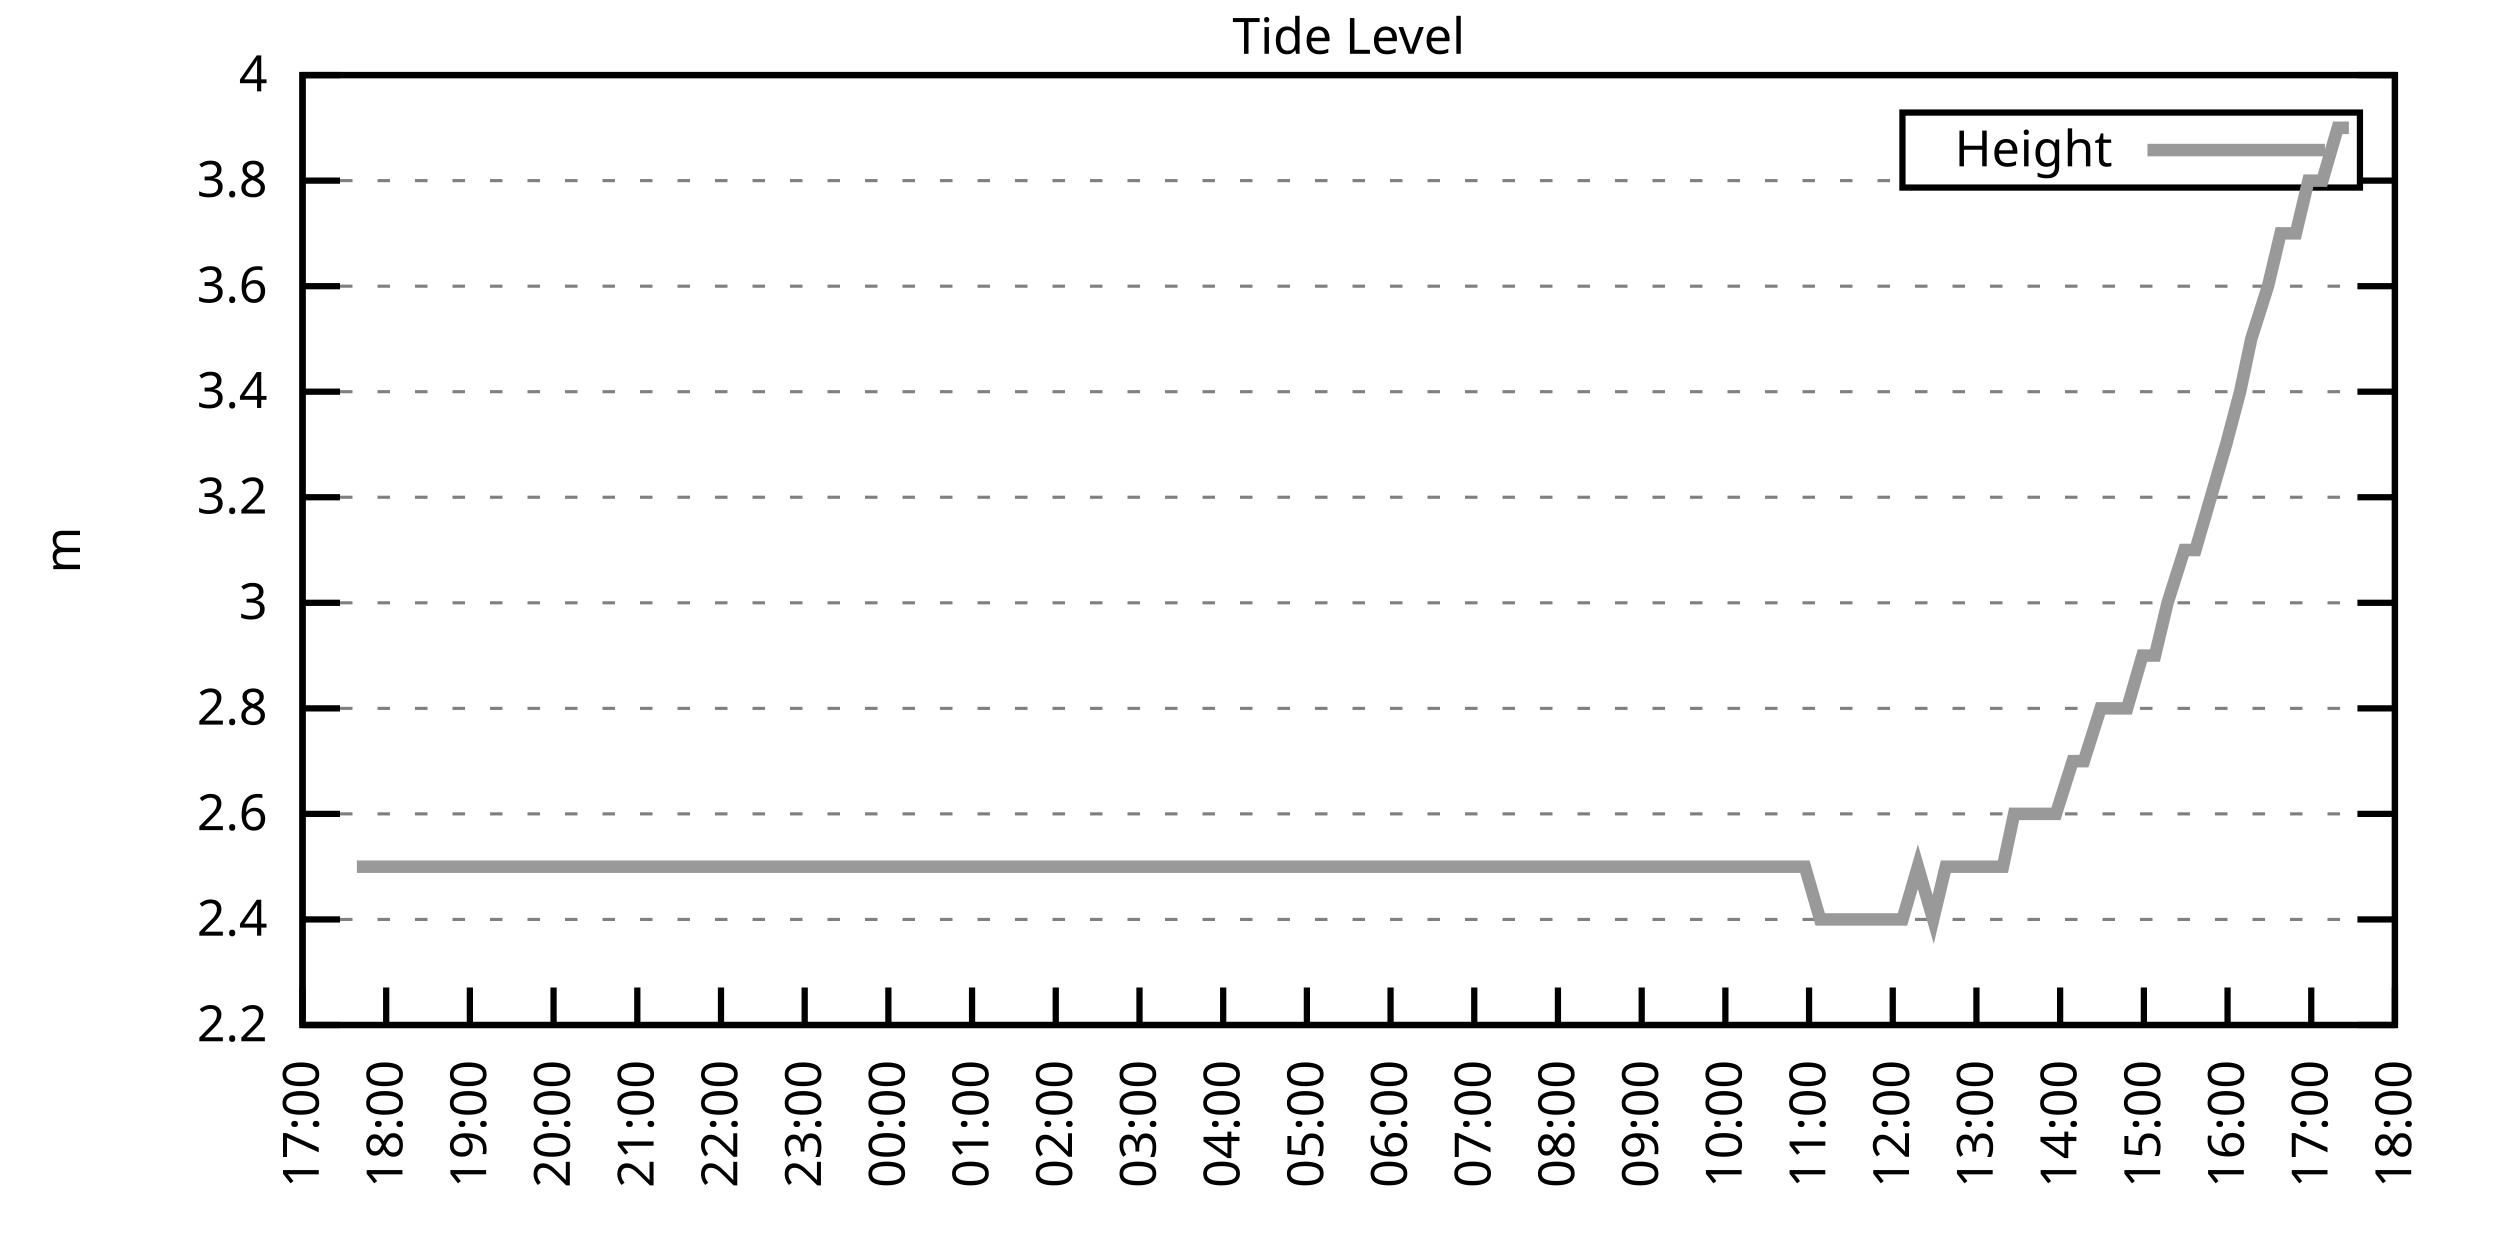
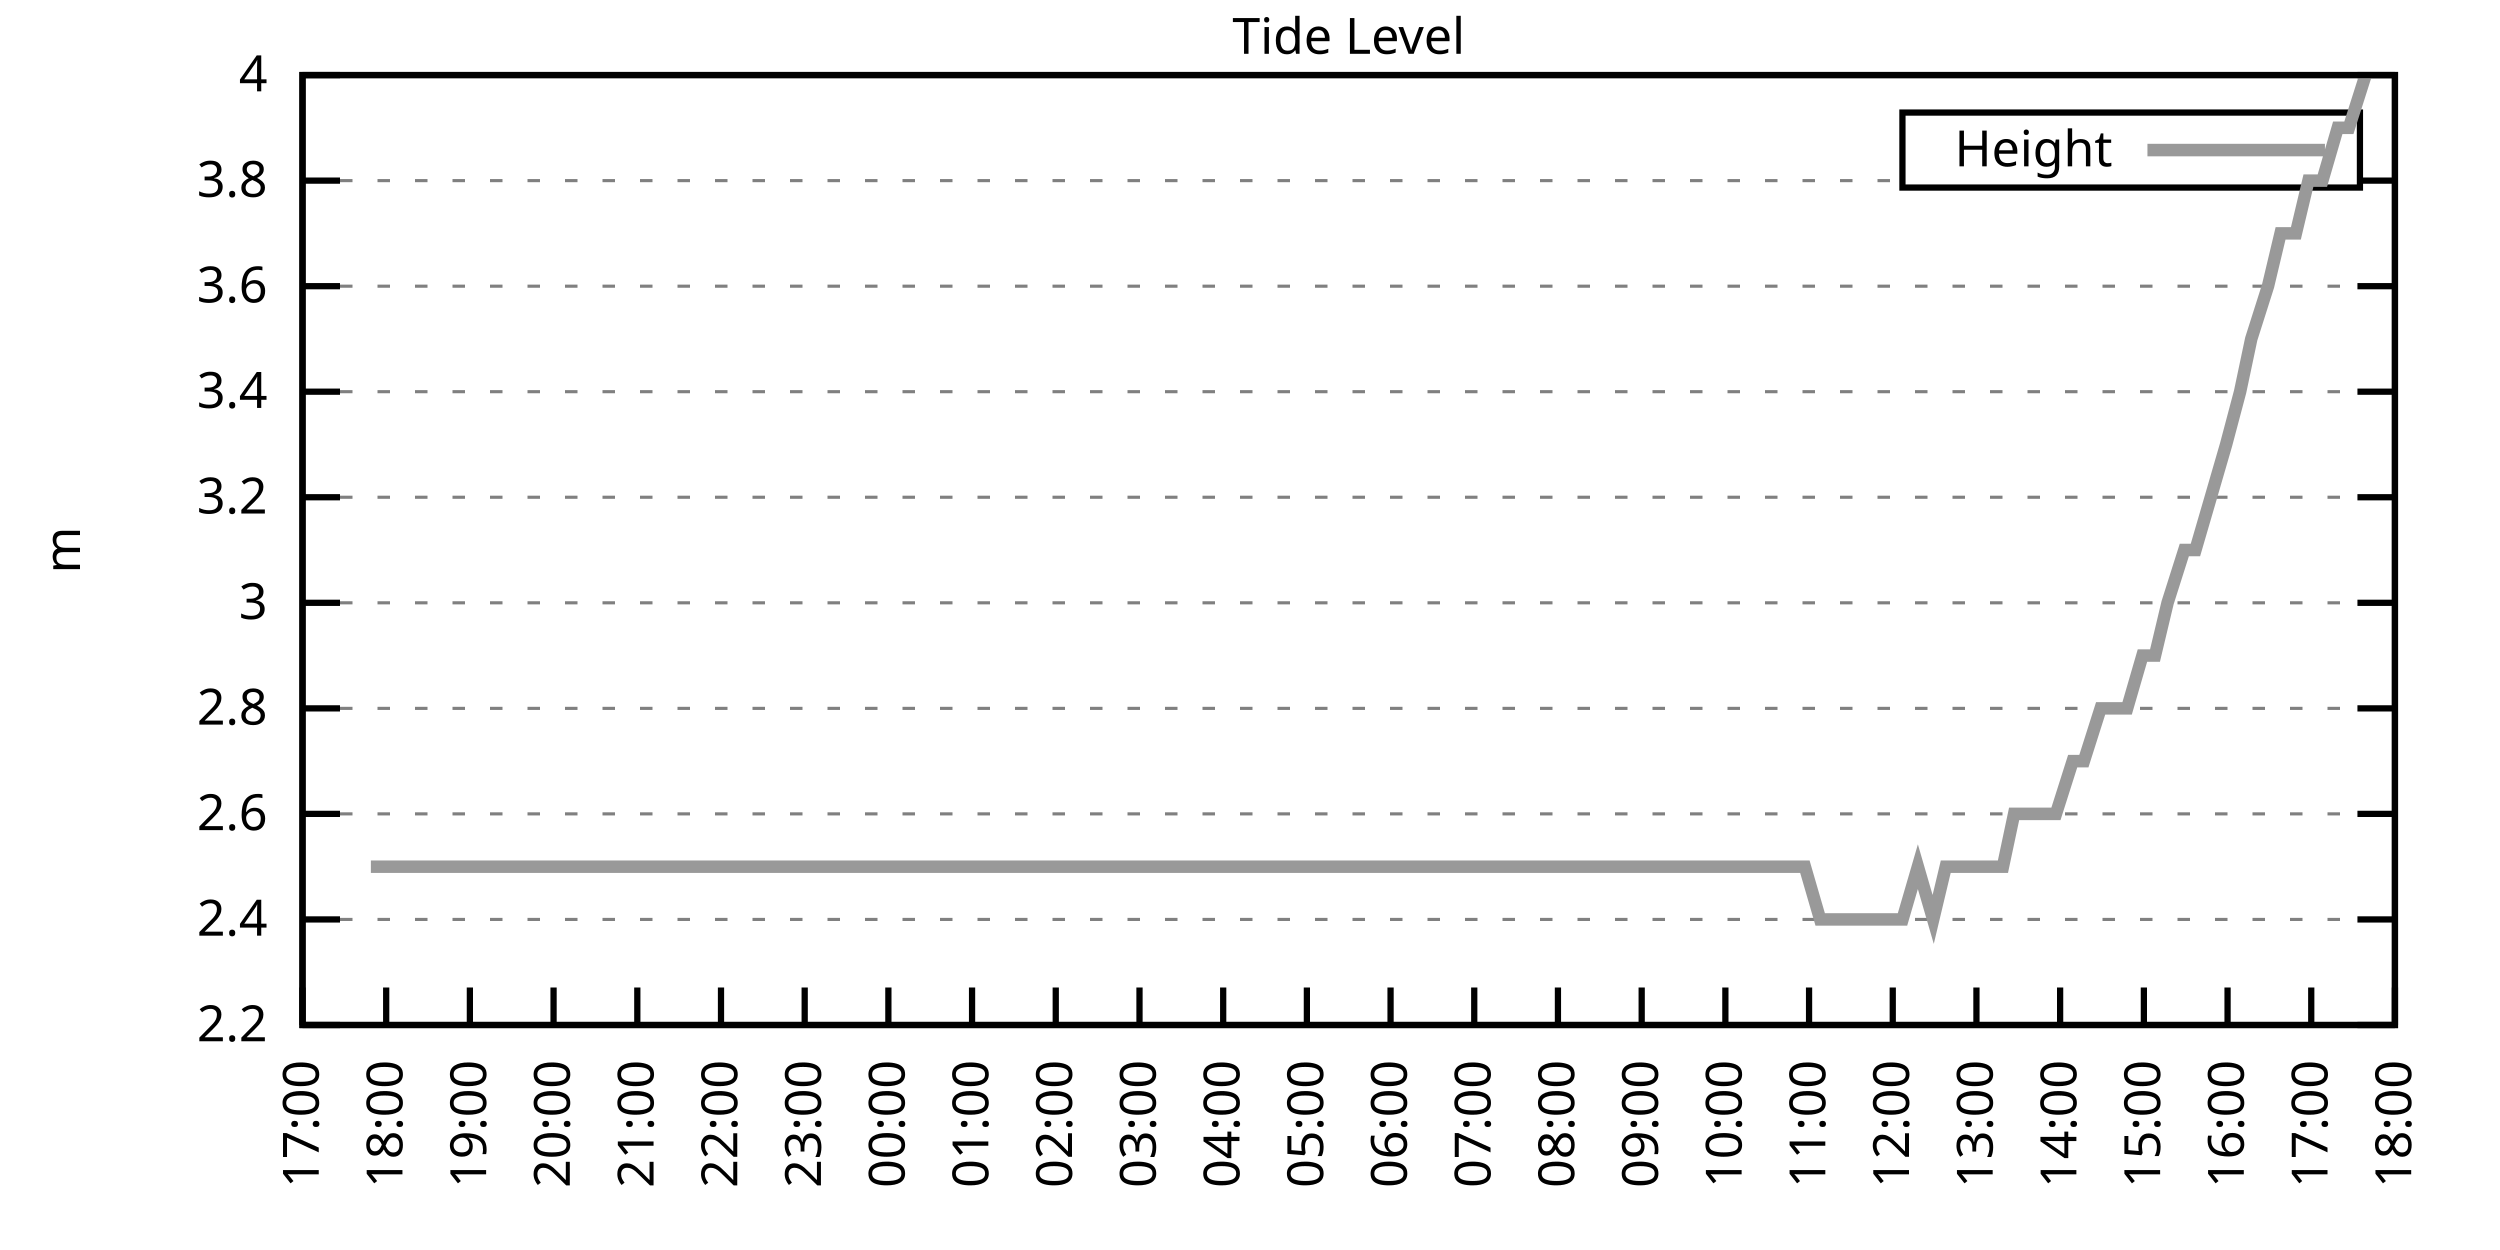
<svg xmlns="http://www.w3.org/2000/svg" xmlns:xlink="http://www.w3.org/1999/xlink" width="400" height="200" viewBox="0 0 400 200">
  <g id="gnuplot_canvas">
    <rect x="0" y="0" width="400" height="200" fill="none" />
    <defs>
      <circle id="gpDot" r="0.5" stroke-width="0.5" stroke="currentColor" />
      <path id="gpPt0" stroke-width="0.333" stroke="currentColor" d="M-1,0 h2 M0,-1 v2" />
      <path id="gpPt1" stroke-width="0.333" stroke="currentColor" d="M-1,-1 L1,1 M1,-1 L-1,1" />
      <path id="gpPt2" stroke-width="0.333" stroke="currentColor" d="M-1,0 L1,0 M0,-1 L0,1 M-1,-1 L1,1 M-1,1 L1,-1" />
      <rect id="gpPt3" stroke-width="0.333" stroke="currentColor" x="-1" y="-1" width="2" height="2" />
      <rect id="gpPt4" stroke-width="0.333" stroke="currentColor" fill="currentColor" x="-1" y="-1" width="2" height="2" />
      <circle id="gpPt5" stroke-width="0.333" stroke="currentColor" cx="0" cy="0" r="1" />
      <use xlink:href="#gpPt5" id="gpPt6" fill="currentColor" stroke="none" />
      <path id="gpPt7" stroke-width="0.333" stroke="currentColor" d="M0,-1.33 L-1.33,0.67 L1.33,0.67 z" />
      <use xlink:href="#gpPt7" id="gpPt8" fill="currentColor" stroke="none" />
      <use xlink:href="#gpPt7" id="gpPt9" stroke="currentColor" transform="rotate(180)" />
      <use xlink:href="#gpPt9" id="gpPt10" fill="currentColor" stroke="none" />
      <use xlink:href="#gpPt3" id="gpPt11" stroke="currentColor" transform="rotate(45)" />
      <use xlink:href="#gpPt11" id="gpPt12" fill="currentColor" stroke="none" />
      <path id="gpPt13" stroke-width="0.333" stroke="currentColor" d="M0,1.330 L1.265,0.411 L0.782,-1.067 L-0.782,-1.076 L-1.265,0.411 z" />
      <use xlink:href="#gpPt13" id="gpPt14" fill="currentColor" stroke="none" />
      <filter id="textbox" filterUnits="objectBoundingBox" x="0" y="0" height="1" width="1">
        <feFlood flood-color="white" flood-opacity="1" result="bgnd" />
        <feComposite in="SourceGraphic" in2="bgnd" operator="atop" />
      </filter>
      <filter id="greybox" filterUnits="objectBoundingBox" x="0" y="0" height="1" width="1">
        <feFlood flood-color="lightgrey" flood-opacity="1" result="grey" />
        <feComposite in="SourceGraphic" in2="grey" operator="atop" />
      </filter>
    </defs>
    <g fill="none" color="white" stroke="currentColor" stroke-width="1.00" stroke-linecap="butt" stroke-linejoin="miter">
</g>
    <g fill="none" color="black" stroke="currentColor" stroke-width="1.00" stroke-linecap="butt" stroke-linejoin="miter">
      <g stroke="none" shape-rendering="crispEdges">
        <polygon fill="rgb(255, 255, 255)" points="48.40,164.00 383.18,164.00 383.18,12.02 48.40,12.02 " />
      </g>
    </g>
    <g fill="none" color="black" stroke="currentColor" stroke-width="1.00" stroke-linecap="butt" stroke-linejoin="miter">
</g>
    <g fill="none" color="black" stroke="black" stroke-width="0.50" stroke-linecap="butt" stroke-linejoin="miter">
</g>
    <g fill="none" color="gray" stroke="currentColor" stroke-width="0.50" stroke-linecap="butt" stroke-linejoin="miter">
      <path stroke="gray" stroke-dasharray="2,4" class="gridline" d="M48.40,164.00 L383.19,164.00  " />
    </g>
    <g fill="none" color="gray" stroke="gray" stroke-width="1.00" stroke-linecap="butt" stroke-linejoin="miter">
</g>
    <g fill="none" color="black" stroke="currentColor" stroke-width="1.00" stroke-linecap="butt" stroke-linejoin="miter">
      <path stroke="black" d="M48.40,164.00 L54.40,164.00 M383.19,164.00 L377.19,164.00  " />
      <g transform="translate(42.80,166.60)" stroke="none" fill="black" font-family="Sans" font-size="8.00" text-anchor="end">
        <text>
          <tspan font-family="Sans"> 2.2</tspan>
        </text>
      </g>
    </g>
    <g fill="none" color="black" stroke="currentColor" stroke-width="1.00" stroke-linecap="butt" stroke-linejoin="miter">
</g>
    <g fill="none" color="black" stroke="black" stroke-width="0.50" stroke-linecap="butt" stroke-linejoin="miter">
</g>
    <g fill="none" color="gray" stroke="currentColor" stroke-width="0.50" stroke-linecap="butt" stroke-linejoin="miter">
      <path stroke="gray" stroke-dasharray="2,4" class="gridline" d="M48.40,147.11 L383.19,147.11  " />
    </g>
    <g fill="none" color="gray" stroke="gray" stroke-width="1.00" stroke-linecap="butt" stroke-linejoin="miter">
</g>
    <g fill="none" color="black" stroke="currentColor" stroke-width="1.00" stroke-linecap="butt" stroke-linejoin="miter">
      <path stroke="black" d="M48.40,147.11 L54.40,147.11 M383.19,147.11 L377.19,147.11  " />
      <g transform="translate(42.80,149.71)" stroke="none" fill="black" font-family="Sans" font-size="8.00" text-anchor="end">
        <text>
          <tspan font-family="Sans"> 2.4</tspan>
        </text>
      </g>
    </g>
    <g fill="none" color="black" stroke="currentColor" stroke-width="1.00" stroke-linecap="butt" stroke-linejoin="miter">
</g>
    <g fill="none" color="black" stroke="black" stroke-width="0.50" stroke-linecap="butt" stroke-linejoin="miter">
</g>
    <g fill="none" color="gray" stroke="currentColor" stroke-width="0.50" stroke-linecap="butt" stroke-linejoin="miter">
      <path stroke="gray" stroke-dasharray="2,4" class="gridline" d="M48.40,130.22 L383.19,130.22  " />
    </g>
    <g fill="none" color="gray" stroke="gray" stroke-width="1.00" stroke-linecap="butt" stroke-linejoin="miter">
</g>
    <g fill="none" color="black" stroke="currentColor" stroke-width="1.00" stroke-linecap="butt" stroke-linejoin="miter">
      <path stroke="black" d="M48.40,130.22 L54.40,130.22 M383.19,130.22 L377.19,130.22  " />
      <g transform="translate(42.80,132.82)" stroke="none" fill="black" font-family="Sans" font-size="8.00" text-anchor="end">
        <text>
          <tspan font-family="Sans"> 2.6</tspan>
        </text>
      </g>
    </g>
    <g fill="none" color="black" stroke="currentColor" stroke-width="1.00" stroke-linecap="butt" stroke-linejoin="miter">
</g>
    <g fill="none" color="black" stroke="black" stroke-width="0.50" stroke-linecap="butt" stroke-linejoin="miter">
</g>
    <g fill="none" color="gray" stroke="currentColor" stroke-width="0.50" stroke-linecap="butt" stroke-linejoin="miter">
      <path stroke="gray" stroke-dasharray="2,4" class="gridline" d="M48.40,113.34 L383.19,113.34  " />
    </g>
    <g fill="none" color="gray" stroke="gray" stroke-width="1.00" stroke-linecap="butt" stroke-linejoin="miter">
</g>
    <g fill="none" color="black" stroke="currentColor" stroke-width="1.00" stroke-linecap="butt" stroke-linejoin="miter">
      <path stroke="black" d="M48.40,113.34 L54.40,113.34 M383.19,113.34 L377.19,113.34  " />
      <g transform="translate(42.80,115.94)" stroke="none" fill="black" font-family="Sans" font-size="8.00" text-anchor="end">
        <text>
          <tspan font-family="Sans"> 2.8</tspan>
        </text>
      </g>
    </g>
    <g fill="none" color="black" stroke="currentColor" stroke-width="1.00" stroke-linecap="butt" stroke-linejoin="miter">
</g>
    <g fill="none" color="black" stroke="black" stroke-width="0.50" stroke-linecap="butt" stroke-linejoin="miter">
</g>
    <g fill="none" color="gray" stroke="currentColor" stroke-width="0.50" stroke-linecap="butt" stroke-linejoin="miter">
      <path stroke="gray" stroke-dasharray="2,4" class="gridline" d="M48.40,96.45 L383.19,96.45  " />
    </g>
    <g fill="none" color="gray" stroke="gray" stroke-width="1.00" stroke-linecap="butt" stroke-linejoin="miter">
</g>
    <g fill="none" color="black" stroke="currentColor" stroke-width="1.00" stroke-linecap="butt" stroke-linejoin="miter">
      <path stroke="black" d="M48.40,96.45 L54.40,96.45 M383.19,96.45 L377.19,96.45  " />
      <g transform="translate(42.80,99.05)" stroke="none" fill="black" font-family="Sans" font-size="8.00" text-anchor="end">
        <text>
          <tspan font-family="Sans"> 3</tspan>
        </text>
      </g>
    </g>
    <g fill="none" color="black" stroke="currentColor" stroke-width="1.00" stroke-linecap="butt" stroke-linejoin="miter">
</g>
    <g fill="none" color="black" stroke="black" stroke-width="0.50" stroke-linecap="butt" stroke-linejoin="miter">
</g>
    <g fill="none" color="gray" stroke="currentColor" stroke-width="0.50" stroke-linecap="butt" stroke-linejoin="miter">
      <path stroke="gray" stroke-dasharray="2,4" class="gridline" d="M48.40,79.56 L383.19,79.56  " />
    </g>
    <g fill="none" color="gray" stroke="gray" stroke-width="1.00" stroke-linecap="butt" stroke-linejoin="miter">
</g>
    <g fill="none" color="black" stroke="currentColor" stroke-width="1.00" stroke-linecap="butt" stroke-linejoin="miter">
      <path stroke="black" d="M48.40,79.56 L54.40,79.56 M383.19,79.56 L377.19,79.56  " />
      <g transform="translate(42.80,82.16)" stroke="none" fill="black" font-family="Sans" font-size="8.00" text-anchor="end">
        <text>
          <tspan font-family="Sans"> 3.2</tspan>
        </text>
      </g>
    </g>
    <g fill="none" color="black" stroke="currentColor" stroke-width="1.00" stroke-linecap="butt" stroke-linejoin="miter">
</g>
    <g fill="none" color="black" stroke="black" stroke-width="0.50" stroke-linecap="butt" stroke-linejoin="miter">
</g>
    <g fill="none" color="gray" stroke="currentColor" stroke-width="0.50" stroke-linecap="butt" stroke-linejoin="miter">
      <path stroke="gray" stroke-dasharray="2,4" class="gridline" d="M48.40,62.67 L383.19,62.67  " />
    </g>
    <g fill="none" color="gray" stroke="gray" stroke-width="1.00" stroke-linecap="butt" stroke-linejoin="miter">
</g>
    <g fill="none" color="black" stroke="currentColor" stroke-width="1.00" stroke-linecap="butt" stroke-linejoin="miter">
      <path stroke="black" d="M48.40,62.67 L54.40,62.67 M383.19,62.67 L377.19,62.67  " />
      <g transform="translate(42.80,65.27)" stroke="none" fill="black" font-family="Sans" font-size="8.00" text-anchor="end">
        <text>
          <tspan font-family="Sans"> 3.4</tspan>
        </text>
      </g>
    </g>
    <g fill="none" color="black" stroke="currentColor" stroke-width="1.00" stroke-linecap="butt" stroke-linejoin="miter">
</g>
    <g fill="none" color="black" stroke="black" stroke-width="0.50" stroke-linecap="butt" stroke-linejoin="miter">
</g>
    <g fill="none" color="gray" stroke="currentColor" stroke-width="0.50" stroke-linecap="butt" stroke-linejoin="miter">
      <path stroke="gray" stroke-dasharray="2,4" class="gridline" d="M48.40,45.79 L383.19,45.79  " />
    </g>
    <g fill="none" color="gray" stroke="gray" stroke-width="1.00" stroke-linecap="butt" stroke-linejoin="miter">
</g>
    <g fill="none" color="black" stroke="currentColor" stroke-width="1.00" stroke-linecap="butt" stroke-linejoin="miter">
      <path stroke="black" d="M48.40,45.79 L54.40,45.79 M383.19,45.79 L377.19,45.79  " />
      <g transform="translate(42.80,48.39)" stroke="none" fill="black" font-family="Sans" font-size="8.00" text-anchor="end">
        <text>
          <tspan font-family="Sans"> 3.6</tspan>
        </text>
      </g>
    </g>
    <g fill="none" color="black" stroke="currentColor" stroke-width="1.00" stroke-linecap="butt" stroke-linejoin="miter">
</g>
    <g fill="none" color="black" stroke="black" stroke-width="0.50" stroke-linecap="butt" stroke-linejoin="miter">
</g>
    <g fill="none" color="gray" stroke="currentColor" stroke-width="0.50" stroke-linecap="butt" stroke-linejoin="miter">
      <path stroke="gray" stroke-dasharray="2,4" class="gridline" d="M48.40,28.90 L304.39,28.90 M377.59,28.90 L383.19,28.90  " />
    </g>
    <g fill="none" color="gray" stroke="gray" stroke-width="1.00" stroke-linecap="butt" stroke-linejoin="miter">
</g>
    <g fill="none" color="black" stroke="currentColor" stroke-width="1.00" stroke-linecap="butt" stroke-linejoin="miter">
      <path stroke="black" d="M48.40,28.90 L54.40,28.90 M383.19,28.90 L377.19,28.90  " />
      <g transform="translate(42.80,31.50)" stroke="none" fill="black" font-family="Sans" font-size="8.00" text-anchor="end">
        <text>
          <tspan font-family="Sans"> 3.8</tspan>
        </text>
      </g>
    </g>
    <g fill="none" color="black" stroke="currentColor" stroke-width="1.00" stroke-linecap="butt" stroke-linejoin="miter">
</g>
    <g fill="none" color="black" stroke="black" stroke-width="0.50" stroke-linecap="butt" stroke-linejoin="miter">
</g>
    <g fill="none" color="gray" stroke="currentColor" stroke-width="0.50" stroke-linecap="butt" stroke-linejoin="miter">
      <path stroke="gray" stroke-dasharray="2,4" class="gridline" d="M48.40,12.01 L383.19,12.01  " />
    </g>
    <g fill="none" color="gray" stroke="gray" stroke-width="1.00" stroke-linecap="butt" stroke-linejoin="miter">
</g>
    <g fill="none" color="black" stroke="currentColor" stroke-width="1.00" stroke-linecap="butt" stroke-linejoin="miter">
      <path stroke="black" d="M48.40,12.01 L54.40,12.01 M383.19,12.01 L377.19,12.01  " />
      <g transform="translate(42.80,14.61)" stroke="none" fill="black" font-family="Sans" font-size="8.00" text-anchor="end">
        <text>
          <tspan font-family="Sans"> 4</tspan>
        </text>
      </g>
    </g>
    <g fill="none" color="black" stroke="currentColor" stroke-width="1.00" stroke-linecap="butt" stroke-linejoin="miter">
      <path stroke="black" d="M48.40,164.00 L48.40,158.00  " />
      <g transform="translate(51.00,169.60) rotate(270.00)" stroke="none" fill="black" font-family="Sans" font-size="8.00" text-anchor="end">
        <text>
          <tspan font-family="Sans">17:00</tspan>
        </text>
      </g>
    </g>
    <g fill="none" color="black" stroke="currentColor" stroke-width="1.00" stroke-linecap="butt" stroke-linejoin="miter">
      <path stroke="black" d="M61.79,164.00 L61.79,158.00  " />
      <g transform="translate(64.39,169.60) rotate(270.00)" stroke="none" fill="black" font-family="Sans" font-size="8.00" text-anchor="end">
        <text>
          <tspan font-family="Sans">18:00</tspan>
        </text>
      </g>
    </g>
    <g fill="none" color="black" stroke="currentColor" stroke-width="1.00" stroke-linecap="butt" stroke-linejoin="miter">
      <path stroke="black" d="M75.18,164.00 L75.18,158.00  " />
      <g transform="translate(77.78,169.60) rotate(270.00)" stroke="none" fill="black" font-family="Sans" font-size="8.00" text-anchor="end">
        <text>
          <tspan font-family="Sans">19:00</tspan>
        </text>
      </g>
    </g>
    <g fill="none" color="black" stroke="currentColor" stroke-width="1.00" stroke-linecap="butt" stroke-linejoin="miter">
      <path stroke="black" d="M88.57,164.00 L88.57,158.00  " />
      <g transform="translate(91.17,169.60) rotate(270.00)" stroke="none" fill="black" font-family="Sans" font-size="8.00" text-anchor="end">
        <text>
          <tspan font-family="Sans">20:00</tspan>
        </text>
      </g>
    </g>
    <g fill="none" color="black" stroke="currentColor" stroke-width="1.00" stroke-linecap="butt" stroke-linejoin="miter">
      <path stroke="black" d="M101.97,164.00 L101.97,158.00  " />
      <g transform="translate(104.57,169.60) rotate(270.00)" stroke="none" fill="black" font-family="Sans" font-size="8.00" text-anchor="end">
        <text>
          <tspan font-family="Sans">21:00</tspan>
        </text>
      </g>
    </g>
    <g fill="none" color="black" stroke="currentColor" stroke-width="1.00" stroke-linecap="butt" stroke-linejoin="miter">
      <path stroke="black" d="M115.36,164.00 L115.36,158.00  " />
      <g transform="translate(117.96,169.60) rotate(270.00)" stroke="none" fill="black" font-family="Sans" font-size="8.00" text-anchor="end">
        <text>
          <tspan font-family="Sans">22:00</tspan>
        </text>
      </g>
    </g>
    <g fill="none" color="black" stroke="currentColor" stroke-width="1.00" stroke-linecap="butt" stroke-linejoin="miter">
      <path stroke="black" d="M128.75,164.00 L128.75,158.00  " />
      <g transform="translate(131.35,169.60) rotate(270.00)" stroke="none" fill="black" font-family="Sans" font-size="8.00" text-anchor="end">
        <text>
          <tspan font-family="Sans">23:00</tspan>
        </text>
      </g>
    </g>
    <g fill="none" color="black" stroke="currentColor" stroke-width="1.00" stroke-linecap="butt" stroke-linejoin="miter">
      <path stroke="black" d="M142.14,164.00 L142.14,158.00  " />
      <g transform="translate(144.74,169.60) rotate(270.00)" stroke="none" fill="black" font-family="Sans" font-size="8.00" text-anchor="end">
        <text>
          <tspan font-family="Sans">00:00</tspan>
        </text>
      </g>
    </g>
    <g fill="none" color="black" stroke="currentColor" stroke-width="1.00" stroke-linecap="butt" stroke-linejoin="miter">
      <path stroke="black" d="M155.53,164.00 L155.53,158.00  " />
      <g transform="translate(158.13,169.60) rotate(270.00)" stroke="none" fill="black" font-family="Sans" font-size="8.00" text-anchor="end">
        <text>
          <tspan font-family="Sans">01:00</tspan>
        </text>
      </g>
    </g>
    <g fill="none" color="black" stroke="currentColor" stroke-width="1.00" stroke-linecap="butt" stroke-linejoin="miter">
      <path stroke="black" d="M168.92,164.00 L168.92,158.00  " />
      <g transform="translate(171.52,169.60) rotate(270.00)" stroke="none" fill="black" font-family="Sans" font-size="8.00" text-anchor="end">
        <text>
          <tspan font-family="Sans">02:00</tspan>
        </text>
      </g>
    </g>
    <g fill="none" color="black" stroke="currentColor" stroke-width="1.00" stroke-linecap="butt" stroke-linejoin="miter">
      <path stroke="black" d="M182.32,164.00 L182.32,158.00  " />
      <g transform="translate(184.92,169.60) rotate(270.00)" stroke="none" fill="black" font-family="Sans" font-size="8.00" text-anchor="end">
        <text>
          <tspan font-family="Sans">03:00</tspan>
        </text>
      </g>
    </g>
    <g fill="none" color="black" stroke="currentColor" stroke-width="1.00" stroke-linecap="butt" stroke-linejoin="miter">
      <path stroke="black" d="M195.71,164.00 L195.71,158.00  " />
      <g transform="translate(198.31,169.60) rotate(270.00)" stroke="none" fill="black" font-family="Sans" font-size="8.00" text-anchor="end">
        <text>
          <tspan font-family="Sans">04:00</tspan>
        </text>
      </g>
    </g>
    <g fill="none" color="black" stroke="currentColor" stroke-width="1.00" stroke-linecap="butt" stroke-linejoin="miter">
      <path stroke="black" d="M209.10,164.00 L209.10,158.00  " />
      <g transform="translate(211.70,169.60) rotate(270.00)" stroke="none" fill="black" font-family="Sans" font-size="8.00" text-anchor="end">
        <text>
          <tspan font-family="Sans">05:00</tspan>
        </text>
      </g>
    </g>
    <g fill="none" color="black" stroke="currentColor" stroke-width="1.00" stroke-linecap="butt" stroke-linejoin="miter">
      <path stroke="black" d="M222.49,164.00 L222.49,158.00  " />
      <g transform="translate(225.09,169.60) rotate(270.00)" stroke="none" fill="black" font-family="Sans" font-size="8.00" text-anchor="end">
        <text>
          <tspan font-family="Sans">06:00</tspan>
        </text>
      </g>
    </g>
    <g fill="none" color="black" stroke="currentColor" stroke-width="1.00" stroke-linecap="butt" stroke-linejoin="miter">
      <path stroke="black" d="M235.88,164.00 L235.88,158.00  " />
      <g transform="translate(238.48,169.60) rotate(270.00)" stroke="none" fill="black" font-family="Sans" font-size="8.00" text-anchor="end">
        <text>
          <tspan font-family="Sans">07:00</tspan>
        </text>
      </g>
    </g>
    <g fill="none" color="black" stroke="currentColor" stroke-width="1.00" stroke-linecap="butt" stroke-linejoin="miter">
      <path stroke="black" d="M249.27,164.00 L249.27,158.00  " />
      <g transform="translate(251.87,169.60) rotate(270.00)" stroke="none" fill="black" font-family="Sans" font-size="8.00" text-anchor="end">
        <text>
          <tspan font-family="Sans">08:00</tspan>
        </text>
      </g>
    </g>
    <g fill="none" color="black" stroke="currentColor" stroke-width="1.00" stroke-linecap="butt" stroke-linejoin="miter">
      <path stroke="black" d="M262.67,164.00 L262.67,158.00  " />
      <g transform="translate(265.27,169.60) rotate(270.00)" stroke="none" fill="black" font-family="Sans" font-size="8.00" text-anchor="end">
        <text>
          <tspan font-family="Sans">09:00</tspan>
        </text>
      </g>
    </g>
    <g fill="none" color="black" stroke="currentColor" stroke-width="1.00" stroke-linecap="butt" stroke-linejoin="miter">
      <path stroke="black" d="M276.06,164.00 L276.06,158.00  " />
      <g transform="translate(278.66,169.60) rotate(270.00)" stroke="none" fill="black" font-family="Sans" font-size="8.00" text-anchor="end">
        <text>
          <tspan font-family="Sans">10:00</tspan>
        </text>
      </g>
    </g>
    <g fill="none" color="black" stroke="currentColor" stroke-width="1.00" stroke-linecap="butt" stroke-linejoin="miter">
      <path stroke="black" d="M289.45,164.00 L289.45,158.00  " />
      <g transform="translate(292.05,169.60) rotate(270.00)" stroke="none" fill="black" font-family="Sans" font-size="8.00" text-anchor="end">
        <text>
          <tspan font-family="Sans">11:00</tspan>
        </text>
      </g>
    </g>
    <g fill="none" color="black" stroke="currentColor" stroke-width="1.00" stroke-linecap="butt" stroke-linejoin="miter">
      <path stroke="black" d="M302.84,164.00 L302.84,158.00  " />
      <g transform="translate(305.44,169.60) rotate(270.00)" stroke="none" fill="black" font-family="Sans" font-size="8.00" text-anchor="end">
        <text>
          <tspan font-family="Sans">12:00</tspan>
        </text>
      </g>
    </g>
    <g fill="none" color="black" stroke="currentColor" stroke-width="1.00" stroke-linecap="butt" stroke-linejoin="miter">
      <path stroke="black" d="M316.23,164.00 L316.23,158.00  " />
      <g transform="translate(318.83,169.60) rotate(270.00)" stroke="none" fill="black" font-family="Sans" font-size="8.00" text-anchor="end">
        <text>
          <tspan font-family="Sans">13:00</tspan>
        </text>
      </g>
    </g>
    <g fill="none" color="black" stroke="currentColor" stroke-width="1.00" stroke-linecap="butt" stroke-linejoin="miter">
      <path stroke="black" d="M329.62,164.00 L329.62,158.00  " />
      <g transform="translate(332.22,169.60) rotate(270.00)" stroke="none" fill="black" font-family="Sans" font-size="8.00" text-anchor="end">
        <text>
          <tspan font-family="Sans">14:00</tspan>
        </text>
      </g>
    </g>
    <g fill="none" color="black" stroke="currentColor" stroke-width="1.00" stroke-linecap="butt" stroke-linejoin="miter">
      <path stroke="black" d="M343.02,164.00 L343.02,158.00  " />
      <g transform="translate(345.62,169.60) rotate(270.00)" stroke="none" fill="black" font-family="Sans" font-size="8.00" text-anchor="end">
        <text>
          <tspan font-family="Sans">15:00</tspan>
        </text>
      </g>
    </g>
    <g fill="none" color="black" stroke="currentColor" stroke-width="1.00" stroke-linecap="butt" stroke-linejoin="miter">
      <path stroke="black" d="M356.41,164.00 L356.41,158.00  " />
      <g transform="translate(359.01,169.60) rotate(270.00)" stroke="none" fill="black" font-family="Sans" font-size="8.00" text-anchor="end">
        <text>
          <tspan font-family="Sans">16:00</tspan>
        </text>
      </g>
    </g>
    <g fill="none" color="black" stroke="currentColor" stroke-width="1.00" stroke-linecap="butt" stroke-linejoin="miter">
      <path stroke="black" d="M369.80,164.00 L369.80,158.00  " />
      <g transform="translate(372.40,169.60) rotate(270.00)" stroke="none" fill="black" font-family="Sans" font-size="8.00" text-anchor="end">
        <text>
          <tspan font-family="Sans">17:00</tspan>
        </text>
      </g>
    </g>
    <g fill="none" color="black" stroke="currentColor" stroke-width="1.00" stroke-linecap="butt" stroke-linejoin="miter">
      <path stroke="black" d="M383.19,164.00 L383.19,158.00  " />
      <g transform="translate(385.79,169.60) rotate(270.00)" stroke="none" fill="black" font-family="Sans" font-size="8.00" text-anchor="end">
        <text>
          <tspan font-family="Sans">18:00</tspan>
        </text>
      </g>
    </g>
    <g fill="none" color="black" stroke="currentColor" stroke-width="1.00" stroke-linecap="butt" stroke-linejoin="miter">
</g>
    <g fill="none" color="black" stroke="currentColor" stroke-width="1.00" stroke-linecap="butt" stroke-linejoin="miter">
      <path stroke="black" d="M48.40,12.01 L48.40,164.00 L383.19,164.00 L383.19,12.01 L48.40,12.01 Z  " />
    </g>
    <g fill="none" color="black" stroke="currentColor" stroke-width="1.00" stroke-linecap="butt" stroke-linejoin="miter">
</g>
    <g fill="none" color="black" stroke="currentColor" stroke-width="1.00" stroke-linecap="butt" stroke-linejoin="miter">
      <path stroke="black" d="M304.39,30.01 L304.39,18.01 L377.59,18.01 L377.59,30.01 L304.39,30.01 Z  " />
    </g>
    <g id="Tide_level_plot_1">
      <g fill="none" color="white" stroke="black" stroke-width="2.00" stroke-linecap="butt" stroke-linejoin="miter">
</g>
      <g fill="none" color="black" stroke="currentColor" stroke-width="2.00" stroke-linecap="butt" stroke-linejoin="miter">
        <g transform="translate(337.99,26.61)" stroke="none" fill="black" font-family="Sans" font-size="8.00" text-anchor="end">
          <text>
            <tspan font-family="Sans">Height</tspan>
          </text>
        </g>
      </g>
      <g fill="none" color="black" stroke="currentColor" stroke-width="2.00" stroke-linecap="butt" stroke-linejoin="miter">
-         <path stroke="rgb(153, 153, 153)" d="M343.59,24.01 L371.99,24.01 M57.10,138.67 L59.34,138.67 L61.57,138.67 L63.58,138.67 L66.03,138.67 L68.26,138.67   L70.27,138.67 L72.73,138.67 L74.51,138.67 L76.97,138.67 L79.42,138.67 L81.66,138.67 L83.89,138.67 L86.12,138.67   L87.91,138.67 L90.36,138.67 L92.59,138.67 L95.05,138.67 L97.06,138.67 L99.29,138.67 L101.74,138.67 L103.53,138.67   L106.21,138.67 L107.99,138.67 L110.45,138.67 L114.91,138.67 L117.14,138.67 L119.60,138.67 L121.83,138.67 L124.06,138.67   L126.29,138.67 L128.53,138.67 L130.76,138.67 L132.99,138.67 L135.00,138.67 L137.45,138.67 L139.69,138.67 L141.47,138.67   L143.93,138.67 L146.16,138.67 L147.94,138.67 L150.40,138.67 L153.08,138.67 L155.09,138.67 L157.54,138.67 L159.77,138.67   L161.78,138.67 L164.24,138.67 L166.25,138.67 L168.70,138.67 L170.93,138.67 L173.17,138.67 L175.17,138.67 L177.63,138.67   L179.64,138.67 L181.65,138.67 L184.32,138.67 L186.11,138.67 L188.34,138.67 L190.80,138.67 L193.03,138.67 L195.48,138.67   L197.49,138.67 L199.95,138.67 L202.18,138.67 L204.41,138.67 L206.20,138.67 L208.43,138.67 L210.88,138.67 L213.34,138.67   L215.13,138.67 L217.58,138.67 L219.81,138.67 L222.04,138.67 L224.50,138.67 L226.51,138.67 L228.74,138.67 L230.97,138.67   L233.20,138.67 L235.66,138.67 L237.89,138.67 L240.12,138.67 L242.36,138.67 L244.59,138.67 L246.37,138.67 L248.83,138.67   L251.28,138.67 L253.51,138.67 L255.30,138.67 L257.76,138.67 L260.21,138.67 L262.00,138.67 L264.67,138.67 L266.68,138.67   L269.14,138.67 L270.92,138.67 L273.16,138.67 L275.61,138.67 L277.62,138.67 L280.07,138.67 L282.31,138.67 L284.54,138.67   L286.99,138.67 L288.78,138.67 L291.23,147.11 L293.24,147.11 L295.70,147.11 L297.71,147.11 L300.39,147.11 L302.17,147.11   L304.40,147.11 L306.86,138.67 L309.31,147.11 L311.32,138.67 L313.78,138.67 L315.56,138.67 L317.79,138.67 L320.47,138.67   L322.26,130.22 L324.94,130.22 L326.72,130.22 L328.95,130.22 L331.63,121.78 L333.42,121.78 L336.10,113.34 L337.88,113.34   L340.34,113.34 L342.79,104.89 L344.80,104.89 L346.81,96.45 L349.49,88.00 L351.27,88.00 L353.73,79.56 L356.18,71.12   L358.42,62.67 L360.20,54.23 L362.88,45.79 L364.89,37.34 L367.34,37.34 L369.35,28.90 L371.58,28.90 L374.04,20.45   L375.82,20.45  " />
+         <path stroke="rgb(153, 153, 153)" d="M343.59,24.01 L371.99,24.01 M59.34,138.67 L61.57,138.67 L63.58,138.67 L66.03,138.67 L68.26,138.67 L70.27,138.67   L72.73,138.67 L74.51,138.67 L76.97,138.67 L79.42,138.67 L81.66,138.67 L83.89,138.67 L86.12,138.67 L87.91,138.67   L90.36,138.67 L92.59,138.67 L95.05,138.67 L97.06,138.67 L99.29,138.67 L101.74,138.67 L103.53,138.67 L106.21,138.67   L107.99,138.67 L110.45,138.67 L114.91,138.67 L117.14,138.67 L119.60,138.67 L121.83,138.67 L124.06,138.67 L126.29,138.67   L128.53,138.67 L130.76,138.67 L132.99,138.67 L135.00,138.67 L137.45,138.67 L139.69,138.67 L141.47,138.67 L143.93,138.67   L146.16,138.67 L147.94,138.67 L150.40,138.67 L153.08,138.67 L155.09,138.67 L157.54,138.67 L159.77,138.67 L161.78,138.67   L164.24,138.67 L166.25,138.67 L168.70,138.67 L170.93,138.67 L173.17,138.67 L175.17,138.67 L177.63,138.67 L179.64,138.67   L181.65,138.67 L184.32,138.67 L186.11,138.67 L188.34,138.67 L190.80,138.67 L193.03,138.67 L195.48,138.67 L197.49,138.67   L199.95,138.67 L202.18,138.67 L204.41,138.67 L206.20,138.67 L208.43,138.67 L210.88,138.67 L213.34,138.67 L215.13,138.67   L217.58,138.67 L219.81,138.67 L222.04,138.67 L224.50,138.67 L226.51,138.67 L228.74,138.67 L230.97,138.67 L233.20,138.67   L235.66,138.67 L237.89,138.67 L240.12,138.67 L242.36,138.67 L244.59,138.67 L246.37,138.67 L248.83,138.67 L251.28,138.67   L253.51,138.67 L255.30,138.67 L257.76,138.67 L260.21,138.67 L262.00,138.67 L264.67,138.67 L266.68,138.67 L269.14,138.67   L270.92,138.67 L273.16,138.67 L275.61,138.67 L277.62,138.67 L280.07,138.67 L282.31,138.67 L284.54,138.67 L286.99,138.67   L288.78,138.67 L291.23,147.11 L293.24,147.11 L295.70,147.11 L297.71,147.11 L300.39,147.11 L302.17,147.11 L304.40,147.11   L306.86,138.67 L309.31,147.11 L311.32,138.67 L313.78,138.67 L315.56,138.67 L317.79,138.67 L320.47,138.67 L322.26,130.22   L324.94,130.22 L326.72,130.22 L328.95,130.22 L331.63,121.78 L333.42,121.78 L336.10,113.34 L337.88,113.34 L340.34,113.34   L342.79,104.89 L344.80,104.89 L346.81,96.45 L349.49,88.00 L351.27,88.00 L353.73,79.56 L356.18,71.12 L358.42,62.67   L360.20,54.23 L362.88,45.79 L364.89,37.34 L367.34,37.34 L369.35,28.90 L371.58,28.90 L374.04,20.45 L375.82,20.45   L378.50,12.01  " />
      </g>
    </g>
    <g fill="none" color="black" stroke="currentColor" stroke-width="2.00" stroke-linecap="butt" stroke-linejoin="miter">
</g>
    <g fill="none" color="black" stroke="black" stroke-width="1.00" stroke-linecap="butt" stroke-linejoin="miter">
</g>
    <g fill="none" color="black" stroke="currentColor" stroke-width="1.00" stroke-linecap="butt" stroke-linejoin="miter">
      <path stroke="black" d="M48.40,12.01 L48.40,164.00 L383.19,164.00 L383.19,12.01 L48.40,12.01 Z  " />
      <g transform="translate(12.80,88.01) rotate(270.00)" stroke="none" fill="black" font-family="Sans" font-size="8.00" text-anchor="middle">
        <text>
          <tspan font-family="Sans">m</tspan>
        </text>
      </g>
    </g>
    <g fill="none" color="black" stroke="currentColor" stroke-width="1.00" stroke-linecap="butt" stroke-linejoin="miter">
</g>
    <g fill="none" color="black" stroke="currentColor" stroke-width="1.00" stroke-linecap="butt" stroke-linejoin="miter">
      <g transform="translate(215.79,8.61)" stroke="none" fill="black" font-family="Sans" font-size="8.00" text-anchor="middle">
        <text>
          <tspan font-family="Sans">Tide Level</tspan>
        </text>
      </g>
    </g>
    <g fill="none" color="black" stroke="currentColor" stroke-width="1.00" stroke-linecap="butt" stroke-linejoin="miter">
</g>
  </g>
</svg>
